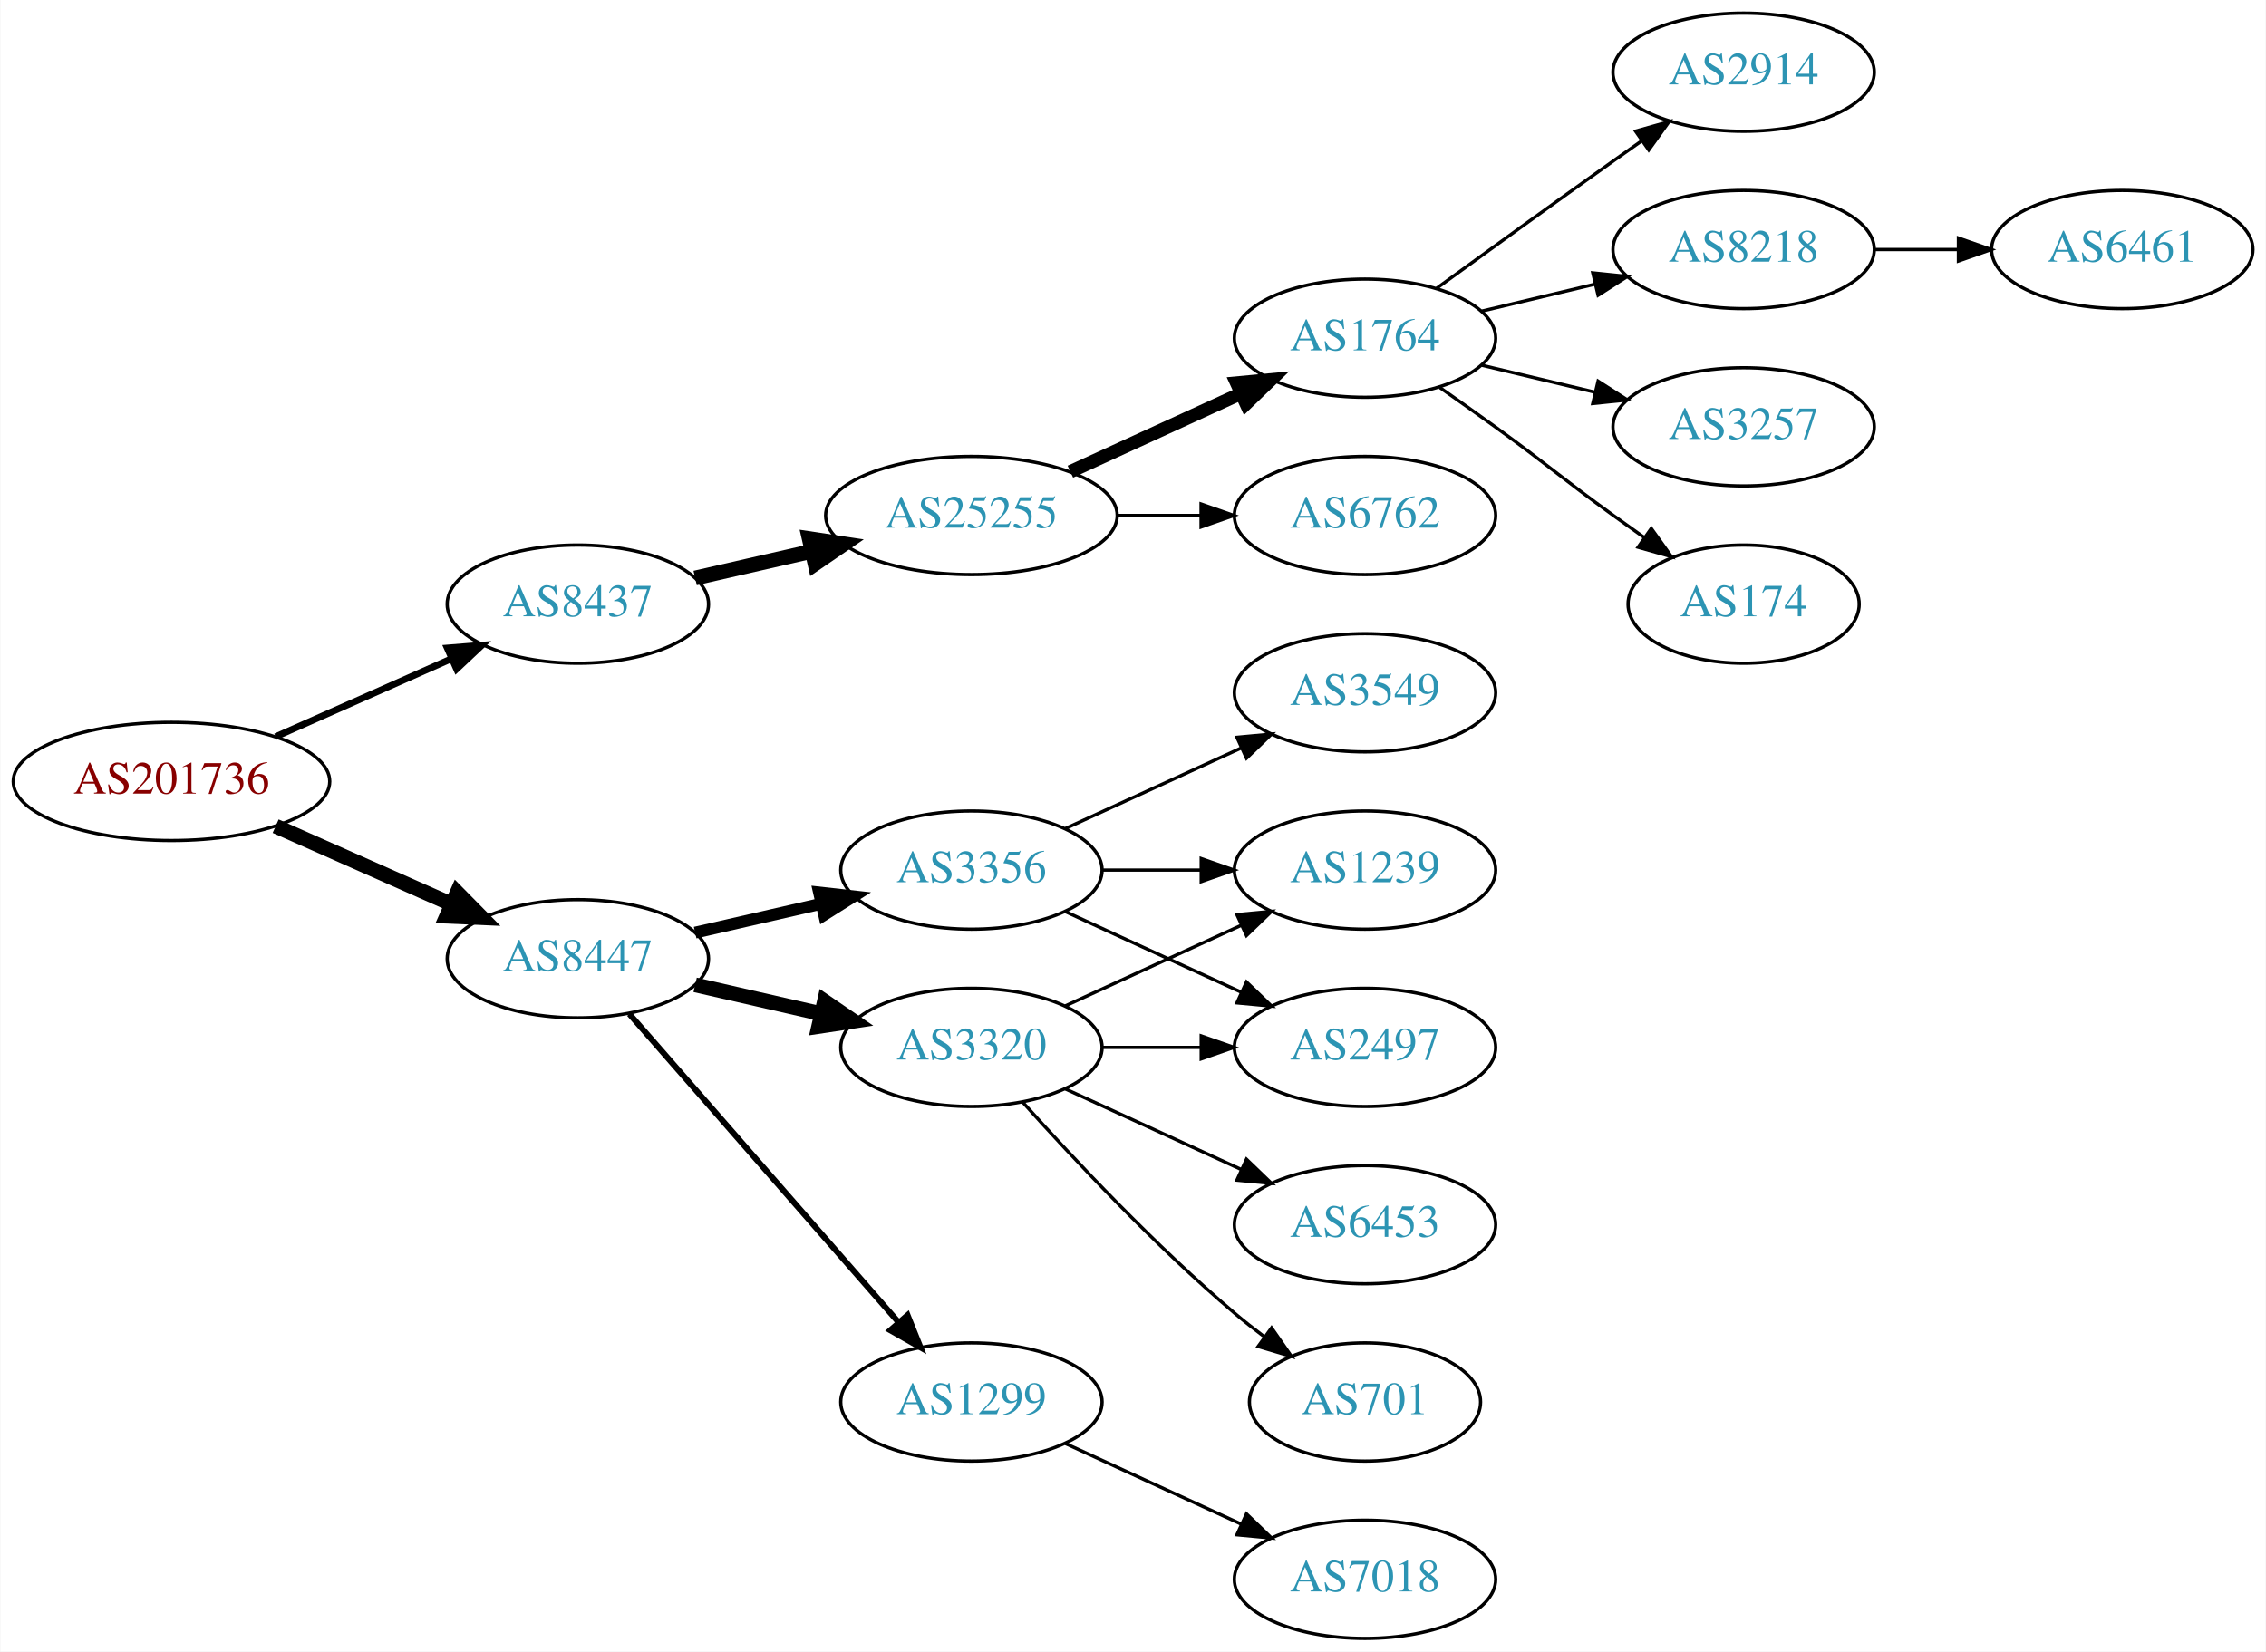
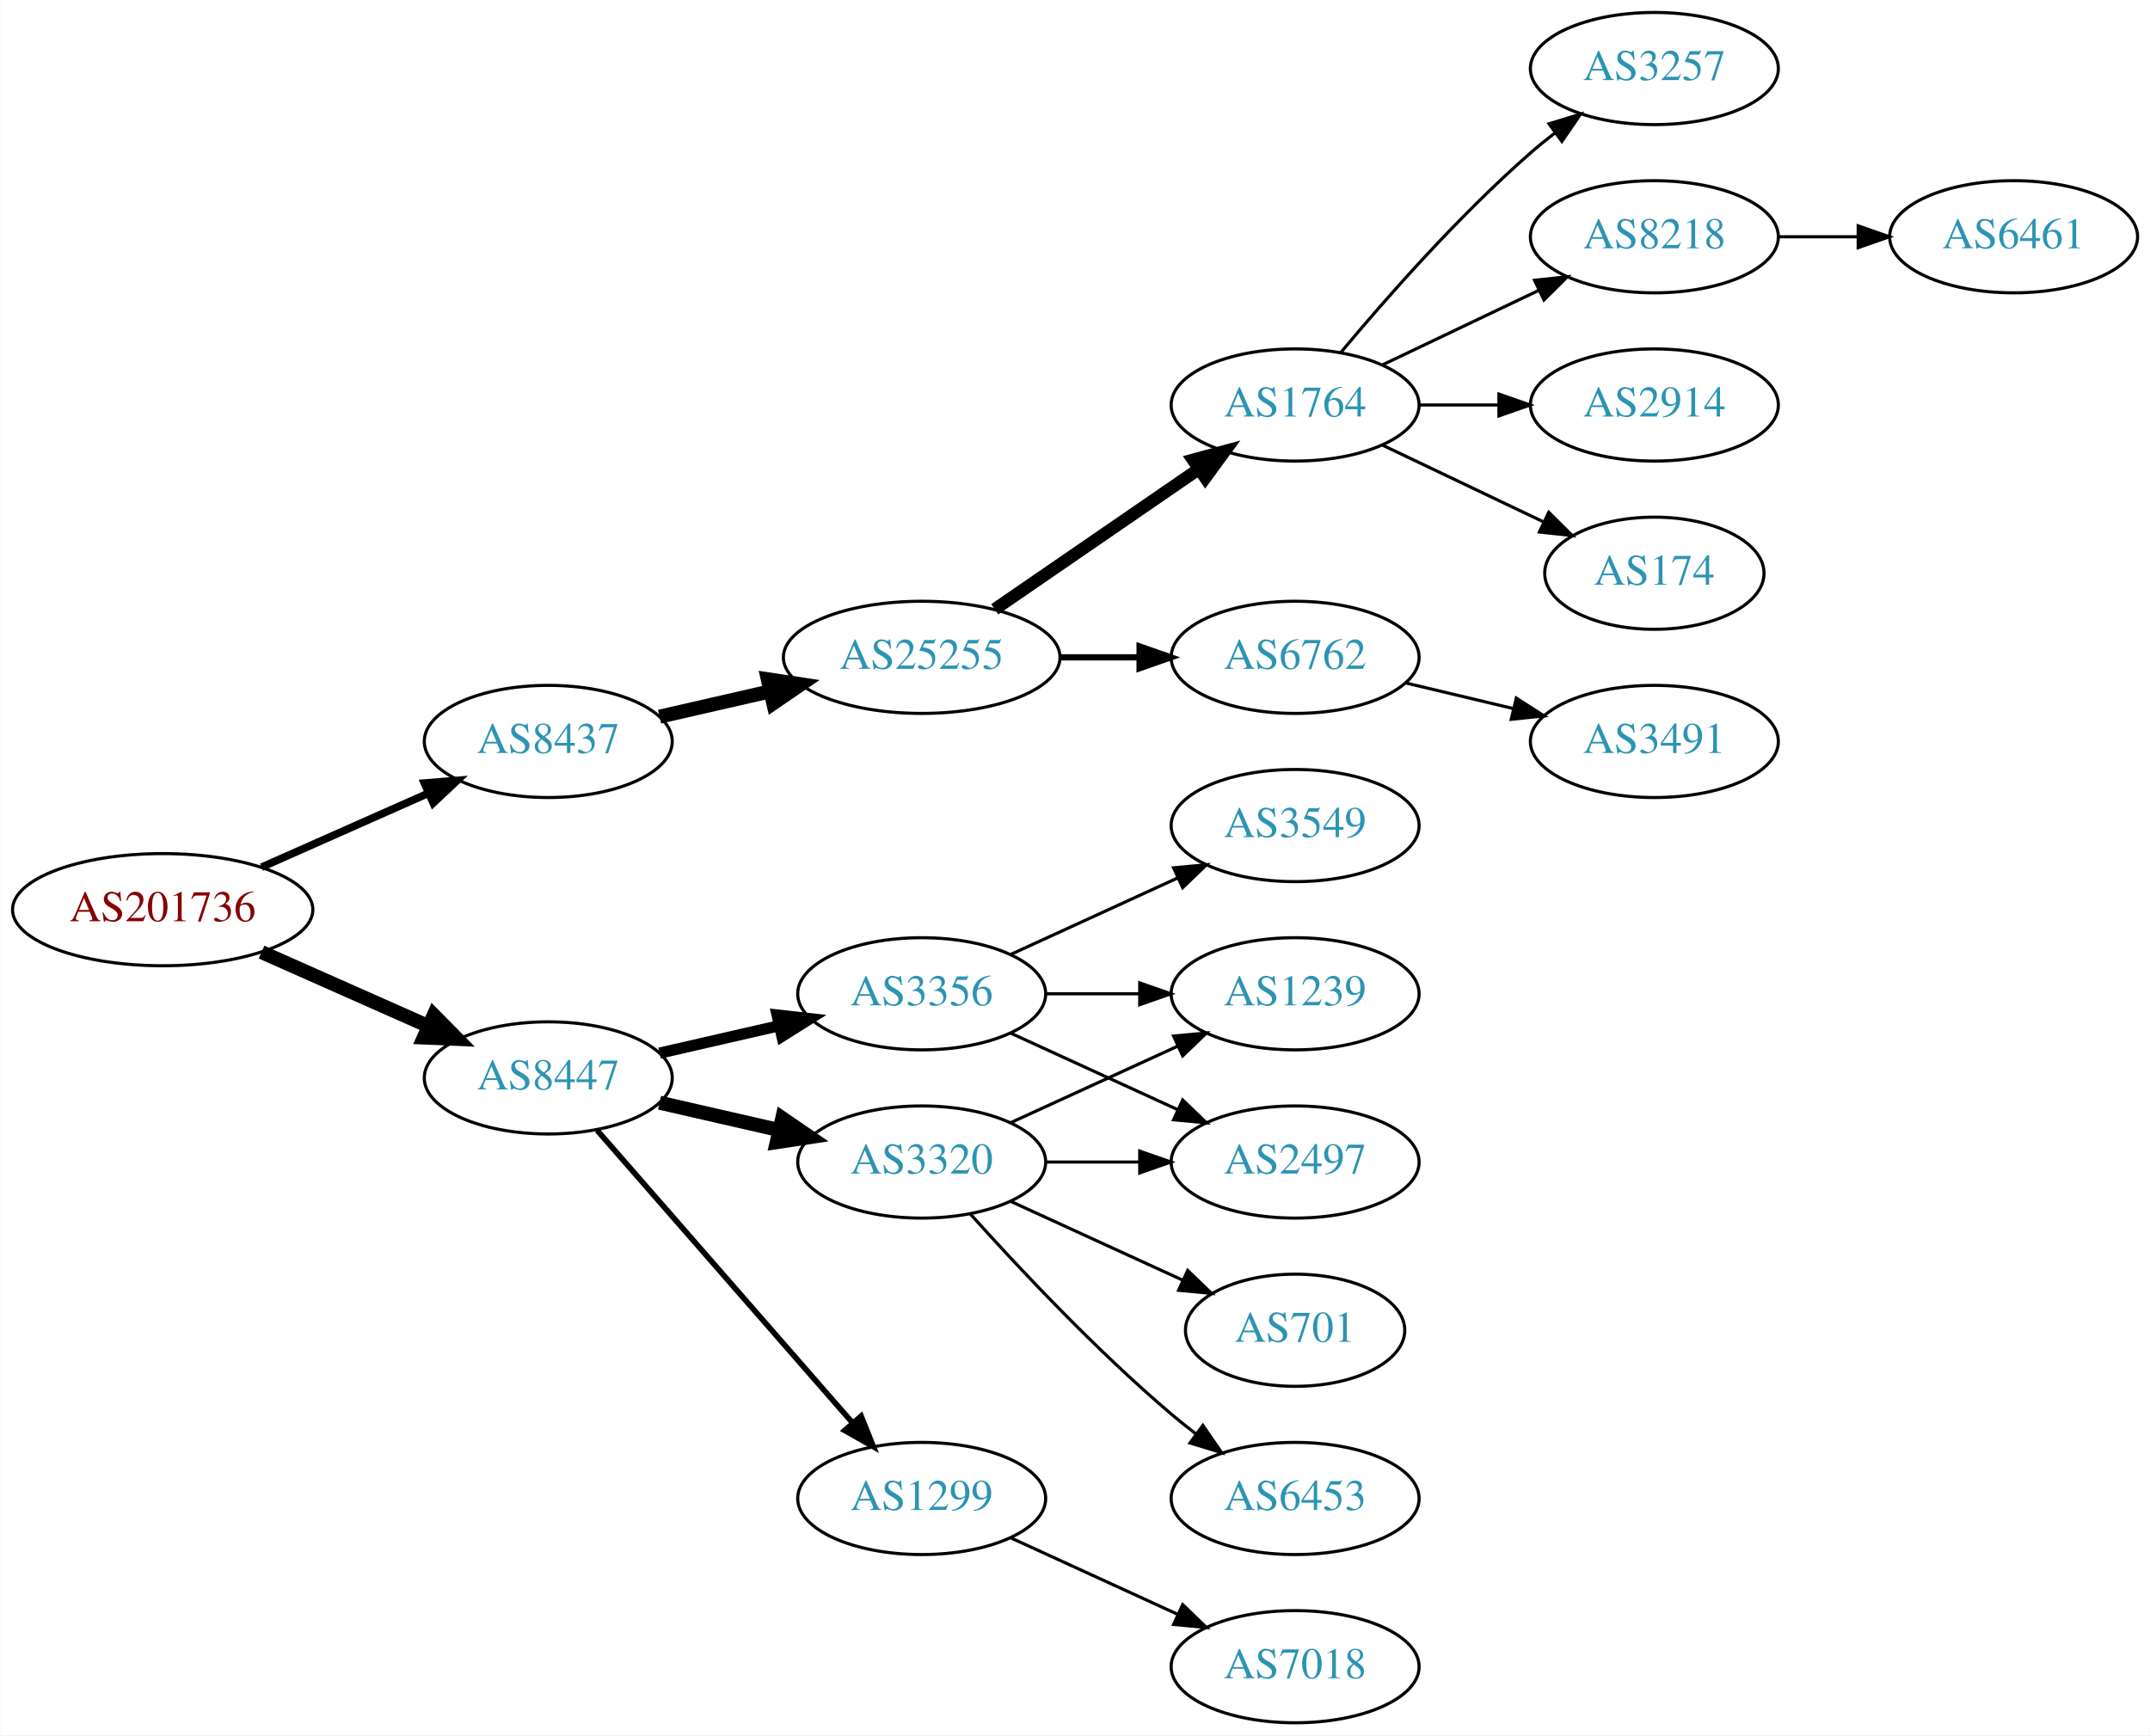
- <svg xmlns="http://www.w3.org/2000/svg" xmlns:xlink="http://www.w3.org/1999/xlink" width="690pt" height="503pt" viewBox="0.00 0.00 689.76 503.00">
-   <g id="graph0" class="graph" transform="scale(1 1) rotate(0) translate(4 499)">
-     <polygon fill="white" stroke="none" points="-4,4 -4,-499 685.755,-499 685.755,4 -4,4" />
+ <svg xmlns="http://www.w3.org/2000/svg" xmlns:xlink="http://www.w3.org/1999/xlink" width="690pt" height="557pt" viewBox="0.00 0.00 689.76 557.00">
+   <g id="graph0" class="graph" transform="scale(1 1) rotate(0) translate(4 553)">
+     <polygon fill="white" stroke="none" points="-4,4 -4,-553 685.755,-553 685.755,4 -4,4" />
    <g id="node1" class="node">
      <g id="a_node1">
        <a xlink:href="/asn/201736" xlink:title="AS201736 ~ Bachmann electronic GmbH [AT]">
          <ellipse fill="#ffffff" stroke="black" cx="48.096" cy="-261" rx="48.192" ry="18" />
          <text text-anchor="middle" x="48.096" y="-257.3" font-family="Times,serif" font-size="14.00" fill="#880000">AS201736</text>
        </a>
      </g>
    </g>
    <g id="node2" class="node">
      <g id="a_node2">
        <a xlink:href="/asn/8437" xlink:title="AS8437 ~ Hutchison Drei Austria GmbH [AT]">
          <ellipse fill="#ffffff" stroke="black" cx="171.838" cy="-315" rx="39.794" ry="18" />
          <text text-anchor="middle" x="171.838" y="-311.3" font-family="Times,serif" font-size="14.00" fill="#2c94b3">AS8437</text>
        </a>
      </g>
    </g>
    <g id="edge1" class="edge">
-       <path fill="none" stroke="black" stroke-width="2.045" d="M79.816,-274.626C96.101,-281.85 116.238,-290.781 133.427,-298.406" />
-       <polygon fill="black" stroke="black" stroke-width="2.045" points="132.07,-301.633 142.631,-302.488 134.909,-295.234 132.07,-301.633" />
+       <path fill="none" stroke="black" stroke-width="2.455" d="M79.816,-274.626C96.101,-281.85 116.238,-290.781 133.427,-298.406" />
+       <polygon fill="black" stroke="black" stroke-width="2.455" points="132.07,-301.633 142.631,-302.488 134.909,-295.234 132.07,-301.633" />
    </g>
    <g id="node3" class="node">
      <g id="a_node3">
        <a xlink:href="/asn/8447" xlink:title="AS8447 ~ A1 Telekom Austria AG [AT]">
          <ellipse fill="#ffffff" stroke="black" cx="171.838" cy="-207" rx="39.794" ry="18" />
          <text text-anchor="middle" x="171.838" y="-203.3" font-family="Times,serif" font-size="14.00" fill="#2c94b3">AS8447</text>
        </a>
      </g>
    </g>
    <g id="edge2" class="edge">
      <path fill="none" stroke="black" stroke-width="4.5" d="M79.816,-247.374C96.101,-240.15 116.238,-231.219 133.427,-223.594" />
      <polygon fill="black" stroke="black" stroke-width="4.5" points="135.086,-227.166 142.631,-219.512 131.893,-219.967 135.086,-227.166" />
    </g>
    <g id="node4" class="node">
      <g id="a_node4">
        <a xlink:href="/asn/25255" xlink:title="AS25255 ~ ==&gt; TELE2 AUSTRIA &lt;== [AT]">
          <ellipse fill="#ffffff" stroke="black" cx="291.681" cy="-342" rx="44.393" ry="18" />
          <text text-anchor="middle" x="291.681" y="-338.3" font-family="Times,serif" font-size="14.00" fill="#2c94b3">AS25255</text>
        </a>
      </g>
    </g>
    <g id="edge3" class="edge">
      <path fill="none" stroke="black" stroke-width="4.5" d="M207.557,-322.955C218.696,-325.507 231.231,-328.379 243.124,-331.104" />
      <polygon fill="black" stroke="black" stroke-width="4.5" points="242.291,-334.953 252.918,-333.348 244.05,-327.276 242.291,-334.953" />
    </g>
-     <g id="node12" class="node">
-       <g id="a_node12">
+     <g id="node13" class="node">
+       <g id="a_node13">
        <a xlink:href="/asn/3356" xlink:title="AS3356 ~ Level 3 Parent, LLC [US]">
          <ellipse fill="#ffffff" stroke="black" cx="291.681" cy="-234" rx="39.794" ry="18" />
          <text text-anchor="middle" x="291.681" y="-230.3" font-family="Times,serif" font-size="14.00" fill="#2c94b3">AS3356</text>
        </a>
      </g>
    </g>
-     <g id="edge11" class="edge">
+     <g id="edge12" class="edge">
      <path fill="none" stroke="black" stroke-width="3.6" d="M207.557,-214.955C219.557,-217.704 233.178,-220.825 245.871,-223.733" />
      <polygon fill="black" stroke="black" stroke-width="3.6" points="245.273,-227.187 255.802,-226.009 246.836,-220.364 245.273,-227.187" />
-     </g>
-     <g id="node13" class="node">
-       <g id="a_node13">
-         <a xlink:href="/asn/1299" xlink:title="AS1299 ~ Telia Carrier [EU]">
-           <ellipse fill="#ffffff" stroke="black" cx="291.681" cy="-72" rx="39.794" ry="18" />
-           <text text-anchor="middle" x="291.681" y="-68.3" font-family="Times,serif" font-size="14.00" fill="#2c94b3">AS1299</text>
-         </a>
-       </g>
-     </g>
-     <g id="edge12" class="edge">
-       <path fill="none" stroke="black" stroke-width="1.8" d="M187.525,-190.175C208.101,-166.603 245.639,-123.6 269.312,-96.48" />
-       <polygon fill="black" stroke="black" stroke-width="1.8" points="272.24,-98.448 276.179,-88.613 266.966,-93.845 272.24,-98.448" />
    </g>
    <g id="node14" class="node">
      <g id="a_node14">
        <a xlink:href="/asn/3320" xlink:title="AS3320 ~ DTAG [DE]">
          <ellipse fill="#ffffff" stroke="black" cx="291.681" cy="-180" rx="39.794" ry="18" />
          <text text-anchor="middle" x="291.681" y="-176.3" font-family="Times,serif" font-size="14.00" fill="#2c94b3">AS3320</text>
        </a>
      </g>
    </g>
    <g id="edge13" class="edge">
      <path fill="none" stroke="black" stroke-width="4.5" d="M207.557,-199.045C219.557,-196.296 233.178,-193.175 245.871,-190.267" />
      <polygon fill="black" stroke="black" stroke-width="4.5" points="246.934,-194.063 255.802,-187.991 245.175,-186.387 246.934,-194.063" />
    </g>
+     <g id="node15" class="node">
+       <g id="a_node15">
+         <a xlink:href="/asn/1299" xlink:title="AS1299 ~ Telia Carrier [EU]">
+           <ellipse fill="#ffffff" stroke="black" cx="291.681" cy="-72" rx="39.794" ry="18" />
+           <text text-anchor="middle" x="291.681" y="-68.3" font-family="Times,serif" font-size="14.00" fill="#2c94b3">AS1299</text>
+         </a>
+       </g>
+     </g>
+     <g id="edge14" class="edge">
+       <path fill="none" stroke="black" stroke-width="1.8" d="M187.525,-190.175C208.101,-166.603 245.639,-123.6 269.312,-96.48" />
+       <polygon fill="black" stroke="black" stroke-width="1.8" points="272.24,-98.448 276.179,-88.613 266.966,-93.845 272.24,-98.448" />
+     </g>
    <g id="node5" class="node">
      <g id="a_node5">
        <a xlink:href="/asn/1764" xlink:title="AS1764 ~ NEXTLAYER-AS [AT]">
-           <ellipse fill="#ffffff" stroke="black" cx="411.523" cy="-396" rx="39.794" ry="18" />
-           <text text-anchor="middle" x="411.523" y="-392.3" font-family="Times,serif" font-size="14.00" fill="#2c94b3">AS1764</text>
+           <ellipse fill="#ffffff" stroke="black" cx="411.523" cy="-423" rx="39.794" ry="18" />
+           <text text-anchor="middle" x="411.523" y="-419.3" font-family="Times,serif" font-size="14.00" fill="#2c94b3">AS1764</text>
        </a>
      </g>
    </g>
    <g id="edge4" class="edge">
-       <path fill="none" stroke="black" stroke-width="4" d="M321.81,-355.348C337.421,-362.502 356.819,-371.391 373.491,-379.03" />
-       <polygon fill="black" stroke="black" stroke-width="4" points="372.394,-382.378 382.943,-383.362 375.31,-376.014 372.394,-382.378" />
+       <path fill="none" stroke="black" stroke-width="4" d="M315.123,-357.426C333.704,-370.198 360.265,-388.455 380.645,-402.463" />
+       <polygon fill="black" stroke="black" stroke-width="4" points="378.736,-405.398 388.959,-408.178 382.701,-399.629 378.736,-405.398" />
    </g>
    <g id="node6" class="node">
      <g id="a_node6">
        <a xlink:href="/asn/6762" xlink:title="AS6762 ~ TELECOM ITALIA SPARKLE S.p.A. [IT]">
          <ellipse fill="#ffffff" stroke="black" cx="411.523" cy="-342" rx="39.794" ry="18" />
          <text text-anchor="middle" x="411.523" y="-338.3" font-family="Times,serif" font-size="14.00" fill="#2c94b3">AS6762</text>
        </a>
      </g>
    </g>
    <g id="edge5" class="edge">
-       <path fill="none" stroke="black" d="M335.892,-342C344.204,-342 352.967,-342 361.449,-342" />
-       <polygon fill="black" stroke="black" points="361.608,-345.5 371.608,-342 361.608,-338.5 361.608,-345.5" />
+       <path fill="none" stroke="black" stroke-width="2" d="M335.892,-342C344.204,-342 352.967,-342 361.449,-342" />
+       <polygon fill="black" stroke="black" stroke-width="2" points="361.608,-345.5 371.608,-342 361.608,-338.5 361.608,-345.5" />
    </g>
    <g id="node7" class="node">
      <g id="a_node7">
-         <a xlink:href="/asn/2914" xlink:title="AS2914 ~ NTT America, Inc. [US]">
-           <ellipse fill="#ffffff" stroke="black" cx="526.816" cy="-477" rx="39.794" ry="18" />
-           <text text-anchor="middle" x="526.816" y="-473.3" font-family="Times,serif" font-size="14.00" fill="#2c94b3">AS2914</text>
+         <a xlink:href="/asn/174" xlink:title="AS174 ~ Cogent Communications [US]">
+           <ellipse fill="#ffffff" stroke="black" cx="526.816" cy="-369" rx="35.194" ry="18" />
+           <text text-anchor="middle" x="526.816" y="-365.3" font-family="Times,serif" font-size="14.00" fill="#2c94b3">AS174</text>
        </a>
      </g>
    </g>
    <g id="edge6" class="edge">
-       <path fill="none" stroke="black" d="M433.371,-411.222C448.305,-422.091 468.919,-437.025 487.17,-450 489.99,-452.005 492.933,-454.085 495.881,-456.159" />
-       <polygon fill="black" stroke="black" points="493.908,-459.05 504.106,-461.926 497.927,-453.319 493.908,-459.05" />
+       <path fill="none" stroke="black" d="M439.66,-410.066C455.091,-402.71 474.577,-393.423 491.112,-385.541" />
+       <polygon fill="black" stroke="black" points="492.933,-388.551 500.454,-381.089 489.921,-382.232 492.933,-388.551" />
    </g>
    <g id="node8" class="node">
      <g id="a_node8">
-         <a xlink:href="/asn/8218" xlink:title="AS8218 ~ legacy Neotelecoms [FR]">
-           <ellipse fill="#ffffff" stroke="black" cx="526.816" cy="-423" rx="39.794" ry="18" />
-           <text text-anchor="middle" x="526.816" y="-419.3" font-family="Times,serif" font-size="14.00" fill="#2c94b3">AS8218</text>
+         <a xlink:href="/asn/3257" xlink:title="AS3257 ~ GTT [DE]">
+           <ellipse fill="#ffffff" stroke="black" cx="526.816" cy="-531" rx="39.794" ry="18" />
+           <text text-anchor="middle" x="526.816" y="-527.3" font-family="Times,serif" font-size="14.00" fill="#2c94b3">AS3257</text>
        </a>
      </g>
    </g>
    <g id="edge7" class="edge">
-       <path fill="none" stroke="black" d="M447.13,-404.248C458.002,-406.838 470.156,-409.735 481.598,-412.462" />
-       <polygon fill="black" stroke="black" points="480.882,-415.889 491.421,-414.803 482.505,-409.08 480.882,-415.889" />
+       <path fill="none" stroke="black" d="M426.153,-439.817C440.436,-456.929 463.982,-483.745 487.17,-504 489.635,-506.154 492.274,-508.294 494.971,-510.372" />
+       <polygon fill="black" stroke="black" points="492.996,-513.264 503.125,-516.37 497.144,-507.625 492.996,-513.264" />
    </g>
    <g id="node9" class="node">
      <g id="a_node9">
-         <a xlink:href="/asn/3257" xlink:title="AS3257 ~ GTT [DE]">
-           <ellipse fill="#ffffff" stroke="black" cx="526.816" cy="-369" rx="39.794" ry="18" />
-           <text text-anchor="middle" x="526.816" y="-365.3" font-family="Times,serif" font-size="14.00" fill="#2c94b3">AS3257</text>
+         <a xlink:href="/asn/8218" xlink:title="AS8218 ~ legacy Neotelecoms [FR]">
+           <ellipse fill="#ffffff" stroke="black" cx="526.816" cy="-477" rx="39.794" ry="18" />
+           <text text-anchor="middle" x="526.816" y="-473.3" font-family="Times,serif" font-size="14.00" fill="#2c94b3">AS8218</text>
        </a>
      </g>
    </g>
    <g id="edge8" class="edge">
-       <path fill="none" stroke="black" d="M447.13,-387.752C458.002,-385.162 470.156,-382.265 481.598,-379.538" />
-       <polygon fill="black" stroke="black" points="482.505,-382.92 491.421,-377.197 480.882,-376.111 482.505,-382.92" />
+       <path fill="none" stroke="black" d="M439.66,-435.934C454.654,-443.081 473.475,-452.052 489.698,-459.785" />
+       <polygon fill="black" stroke="black" points="488.368,-463.028 498.901,-464.171 491.38,-456.709 488.368,-463.028" />
    </g>
    <g id="node10" class="node">
      <g id="a_node10">
-         <a xlink:href="/asn/174" xlink:title="AS174 ~ Cogent Communications [US]">
-           <ellipse fill="#ffffff" stroke="black" cx="526.816" cy="-315" rx="35.194" ry="18" />
-           <text text-anchor="middle" x="526.816" y="-311.3" font-family="Times,serif" font-size="14.00" fill="#2c94b3">AS174</text>
+         <a xlink:href="/asn/2914" xlink:title="AS2914 ~ NTT America, Inc. [US]">
+           <ellipse fill="#ffffff" stroke="black" cx="526.816" cy="-423" rx="39.794" ry="18" />
+           <text text-anchor="middle" x="526.816" y="-419.3" font-family="Times,serif" font-size="14.00" fill="#2c94b3">AS2914</text>
        </a>
      </g>
    </g>
    <g id="edge9" class="edge">
-       <path fill="none" stroke="black" d="M434.28,-380.991C439.815,-377.121 445.733,-372.936 451.17,-369 467.369,-357.271 470.97,-353.729 487.17,-342 490.198,-339.807 493.377,-337.537 496.556,-335.287" />
-       <polygon fill="black" stroke="black" points="498.698,-338.059 504.866,-329.445 494.672,-332.333 498.698,-338.059" />
+       <path fill="none" stroke="black" d="M451.195,-423C459.398,-423 468.162,-423 476.694,-423" />
+       <polygon fill="black" stroke="black" points="476.934,-426.5 486.934,-423 476.933,-419.5 476.934,-426.5" />
+     </g>
+     <g id="node12" class="node">
+       <g id="a_node12">
+         <a xlink:href="/asn/3491" xlink:title="AS3491 ~ PCCW Global, Inc. [US]">
+           <ellipse fill="#ffffff" stroke="black" cx="526.816" cy="-315" rx="39.794" ry="18" />
+           <text text-anchor="middle" x="526.816" y="-311.3" font-family="Times,serif" font-size="14.00" fill="#2c94b3">AS3491</text>
+         </a>
+       </g>
+     </g>
+     <g id="edge11" class="edge">
+       <path fill="none" stroke="black" d="M447.13,-333.752C458.002,-331.162 470.156,-328.265 481.598,-325.538" />
+       <polygon fill="black" stroke="black" points="482.505,-328.92 491.421,-323.197 480.882,-322.111 482.505,-328.92" />
    </g>
    <g id="node11" class="node">
      <g id="a_node11">
        <a xlink:href="/asn/6461" xlink:title="AS6461 ~ Zayo Bandwidth [US]">
-           <ellipse fill="#ffffff" stroke="black" cx="642.109" cy="-423" rx="39.794" ry="18" />
-           <text text-anchor="middle" x="642.109" y="-419.3" font-family="Times,serif" font-size="14.00" fill="#2c94b3">AS6461</text>
+           <ellipse fill="#ffffff" stroke="black" cx="642.109" cy="-477" rx="39.794" ry="18" />
+           <text text-anchor="middle" x="642.109" y="-473.3" font-family="Times,serif" font-size="14.00" fill="#2c94b3">AS6461</text>
        </a>
      </g>
    </g>
    <g id="edge10" class="edge">
-       <path fill="none" stroke="black" d="M566.488,-423C574.691,-423 583.455,-423 591.987,-423" />
-       <polygon fill="black" stroke="black" points="592.227,-426.5 602.226,-423 592.226,-419.5 592.227,-426.5" />
-     </g>
-     <g id="node15" class="node">
-       <g id="a_node15">
+       <path fill="none" stroke="black" d="M566.488,-477C574.691,-477 583.455,-477 591.987,-477" />
+       <polygon fill="black" stroke="black" points="592.227,-480.5 602.226,-477 592.226,-473.5 592.227,-480.5" />
+     </g>
+     <g id="node16" class="node">
+       <g id="a_node16">
        <a xlink:href="/asn/3549" xlink:title="AS3549 ~ Level 3 Parent, LLC [US]">
          <ellipse fill="#ffffff" stroke="black" cx="411.523" cy="-288" rx="39.794" ry="18" />
          <text text-anchor="middle" x="411.523" y="-284.3" font-family="Times,serif" font-size="14.00" fill="#2c94b3">AS3549</text>
        </a>
      </g>
    </g>
-     <g id="edge14" class="edge">
+     <g id="edge15" class="edge">
      <path fill="none" stroke="black" d="M320.309,-246.661C336.266,-253.973 356.537,-263.261 373.82,-271.181" />
      <polygon fill="black" stroke="black" points="372.518,-274.435 383.067,-275.419 375.434,-268.071 372.518,-274.435" />
    </g>
-     <g id="node16" class="node">
-       <g id="a_node16">
+     <g id="node17" class="node">
+       <g id="a_node17">
        <a xlink:href="/asn/2497" xlink:title="AS2497 ~ Internet Initiative Japan Inc. [JP]">
          <ellipse fill="#ffffff" stroke="black" cx="411.523" cy="-180" rx="39.794" ry="18" />
          <text text-anchor="middle" x="411.523" y="-176.3" font-family="Times,serif" font-size="14.00" fill="#2c94b3">AS2497</text>
        </a>
      </g>
    </g>
-     <g id="edge15" class="edge">
+     <g id="edge16" class="edge">
      <path fill="none" stroke="black" d="M320.309,-221.339C336.266,-214.027 356.537,-204.739 373.82,-196.819" />
      <polygon fill="black" stroke="black" points="375.434,-199.929 383.067,-192.581 372.518,-193.565 375.434,-199.929" />
    </g>
-     <g id="node17" class="node">
-       <g id="a_node17">
+     <g id="node18" class="node">
+       <g id="a_node18">
        <a xlink:href="/asn/1239" xlink:title="AS1239 ~ Sprint [US]">
          <ellipse fill="#ffffff" stroke="black" cx="411.523" cy="-234" rx="39.794" ry="18" />
          <text text-anchor="middle" x="411.523" y="-230.3" font-family="Times,serif" font-size="14.00" fill="#2c94b3">AS1239</text>
        </a>
      </g>
    </g>
-     <g id="edge16" class="edge">
+     <g id="edge17" class="edge">
      <path fill="none" stroke="black" d="M331.593,-234C341.146,-234 351.496,-234 361.459,-234" />
      <polygon fill="black" stroke="black" points="361.651,-237.5 371.651,-234 361.651,-230.5 361.651,-237.5" />
    </g>
-     <g id="node18" class="node">
-       <g id="a_node18">
+     <g id="edge21" class="edge">
+       <path fill="none" stroke="black" d="M331.593,-180C341.146,-180 351.496,-180 361.459,-180" />
+       <polygon fill="black" stroke="black" points="361.651,-183.5 371.651,-180 361.651,-176.5 361.651,-183.5" />
+     </g>
+     <g id="edge20" class="edge">
+       <path fill="none" stroke="black" d="M320.309,-192.661C336.266,-199.973 356.537,-209.261 373.82,-217.181" />
+       <polygon fill="black" stroke="black" points="372.518,-220.435 383.067,-221.419 375.434,-214.071 372.518,-220.435" />
+     </g>
+     <g id="node19" class="node">
+       <g id="a_node19">
+         <a xlink:href="/asn/701" xlink:title="AS701 ~ UUNET [US]">
+           <ellipse fill="#ffffff" stroke="black" cx="411.523" cy="-126" rx="35.194" ry="18" />
+           <text text-anchor="middle" x="411.523" y="-122.3" font-family="Times,serif" font-size="14.00" fill="#2c94b3">AS701</text>
+         </a>
+       </g>
+     </g>
+     <g id="edge18" class="edge">
+       <path fill="none" stroke="black" d="M320.309,-167.339C336.726,-159.817 357.707,-150.202 375.304,-142.139" />
+       <polygon fill="black" stroke="black" points="377.048,-145.189 384.681,-137.842 374.132,-138.826 377.048,-145.189" />
+     </g>
+     <g id="node20" class="node">
+       <g id="a_node20">
+         <a xlink:href="/asn/6453" xlink:title="AS6453 ~ TATA COMMUNICATIONS (AMERICA) INC [US]">
+           <ellipse fill="#ffffff" stroke="black" cx="411.523" cy="-72" rx="39.794" ry="18" />
+           <text text-anchor="middle" x="411.523" y="-68.3" font-family="Times,serif" font-size="14.00" fill="#2c94b3">AS6453</text>
+         </a>
+       </g>
+     </g>
+     <g id="edge19" class="edge">
+       <path fill="none" stroke="black" d="M307.327,-163.275C322.627,-146.235 347.725,-119.477 371.877,-99 374.374,-96.883 377.034,-94.768 379.746,-92.707" />
+       <polygon fill="black" stroke="black" points="381.912,-95.459 387.922,-86.734 377.782,-89.806 381.912,-95.459" />
+     </g>
+     <g id="node21" class="node">
+       <g id="a_node21">
        <a xlink:href="/asn/7018" xlink:title="AS7018 ~ AT&amp;T Services, Inc. [US]">
          <ellipse fill="#ffffff" stroke="black" cx="411.523" cy="-18" rx="39.794" ry="18" />
          <text text-anchor="middle" x="411.523" y="-14.3" font-family="Times,serif" font-size="14.00" fill="#2c94b3">AS7018</text>
        </a>
      </g>
    </g>
-     <g id="edge17" class="edge">
+     <g id="edge22" class="edge">
      <path fill="none" stroke="black" d="M320.309,-59.339C336.266,-52.027 356.537,-42.739 373.82,-34.819" />
      <polygon fill="black" stroke="black" points="375.434,-37.929 383.067,-30.581 372.518,-31.565 375.434,-37.929" />
    </g>
-     <g id="edge21" class="edge">
-       <path fill="none" stroke="black" d="M331.593,-180C341.146,-180 351.496,-180 361.459,-180" />
-       <polygon fill="black" stroke="black" points="361.651,-183.5 371.651,-180 361.651,-176.5 361.651,-183.5" />
-     </g>
-     <g id="edge18" class="edge">
-       <path fill="none" stroke="black" d="M320.309,-192.661C336.266,-199.973 356.537,-209.261 373.82,-217.181" />
-       <polygon fill="black" stroke="black" points="372.518,-220.435 383.067,-221.419 375.434,-214.071 372.518,-220.435" />
-     </g>
-     <g id="node19" class="node">
-       <g id="a_node19">
-         <a xlink:href="/asn/6453" xlink:title="AS6453 ~ TATA COMMUNICATIONS (AMERICA) INC [US]">
-           <ellipse fill="#ffffff" stroke="black" cx="411.523" cy="-126" rx="39.794" ry="18" />
-           <text text-anchor="middle" x="411.523" y="-122.3" font-family="Times,serif" font-size="14.00" fill="#2c94b3">AS6453</text>
-         </a>
-       </g>
-     </g>
-     <g id="edge19" class="edge">
-       <path fill="none" stroke="black" d="M320.309,-167.339C336.266,-160.027 356.537,-150.739 373.82,-142.819" />
-       <polygon fill="black" stroke="black" points="375.434,-145.929 383.067,-138.581 372.518,-139.565 375.434,-145.929" />
-     </g>
-     <g id="node20" class="node">
-       <g id="a_node20">
-         <a xlink:href="/asn/701" xlink:title="AS701 ~ UUNET [US]">
-           <ellipse fill="#ffffff" stroke="black" cx="411.523" cy="-72" rx="35.194" ry="18" />
-           <text text-anchor="middle" x="411.523" y="-68.3" font-family="Times,serif" font-size="14.00" fill="#2c94b3">AS701</text>
-         </a>
-       </g>
-     </g>
-     <g id="edge20" class="edge">
-       <path fill="none" stroke="black" d="M307.327,-163.275C322.627,-146.235 347.725,-119.477 371.877,-99 374.729,-96.582 377.794,-94.167 380.905,-91.831" />
-       <polygon fill="black" stroke="black" points="383.078,-94.578 389.133,-85.884 378.978,-88.905 383.078,-94.578" />
-     </g>
  </g>
</svg>
